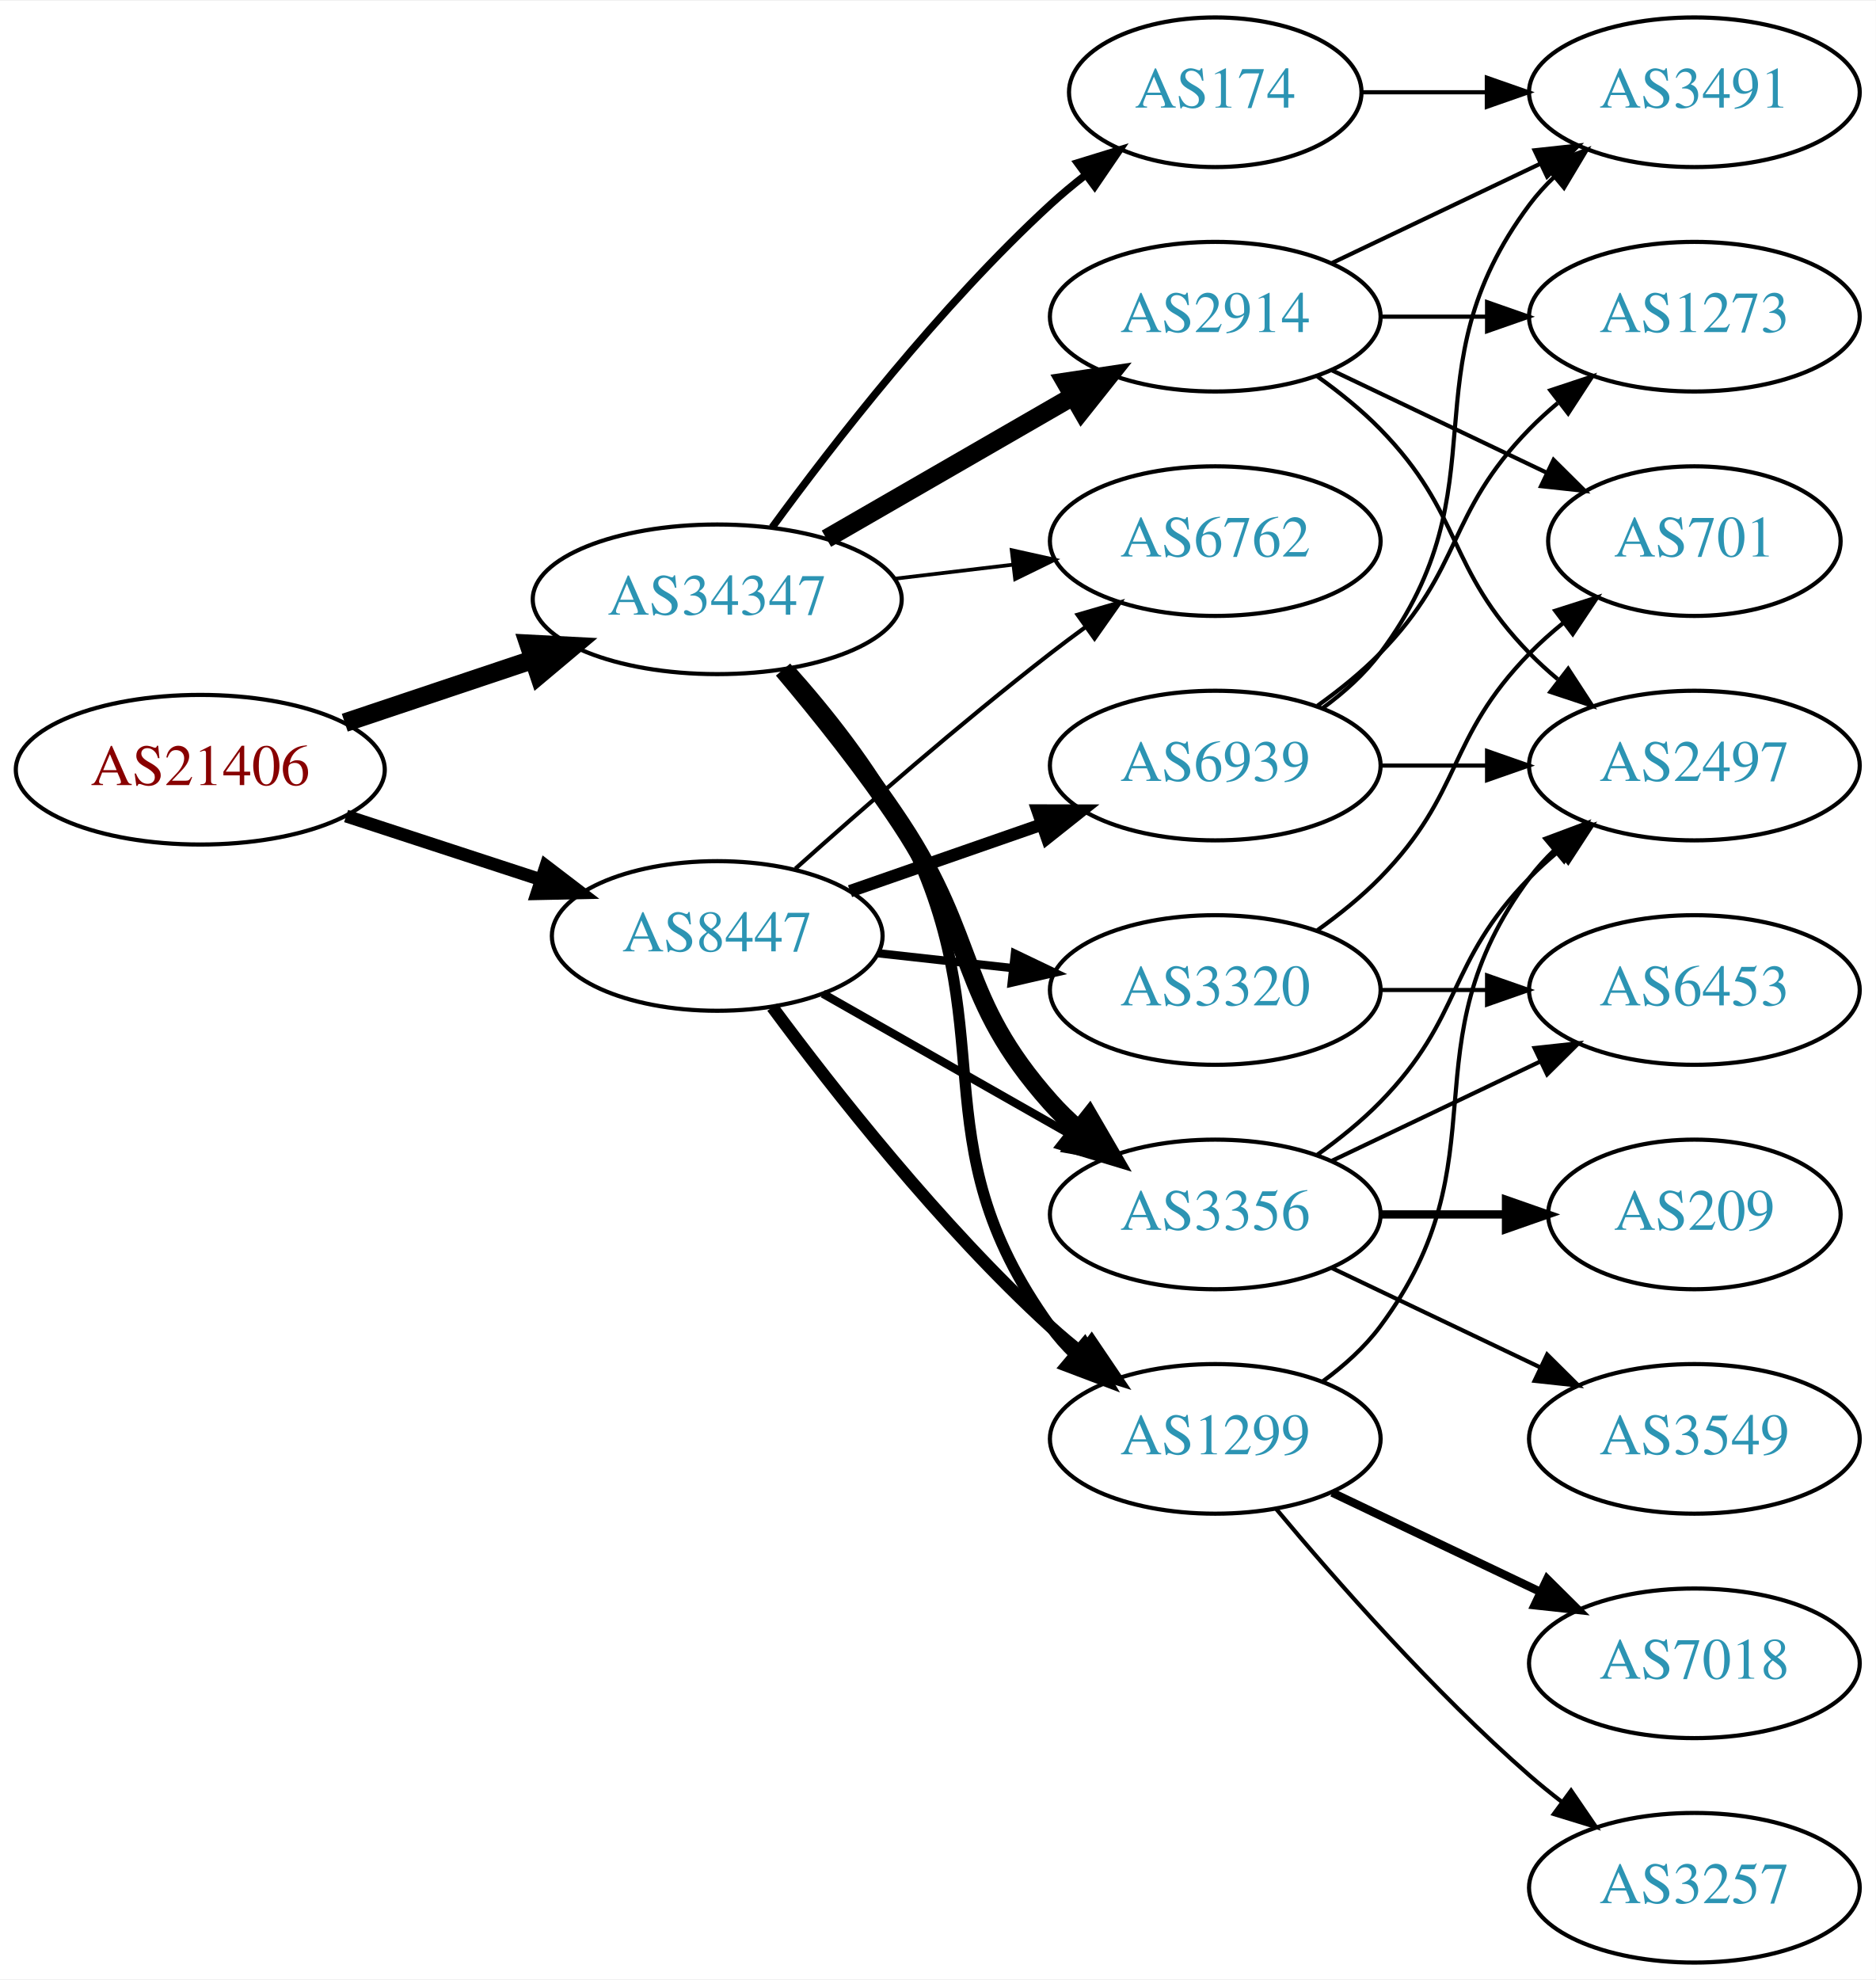
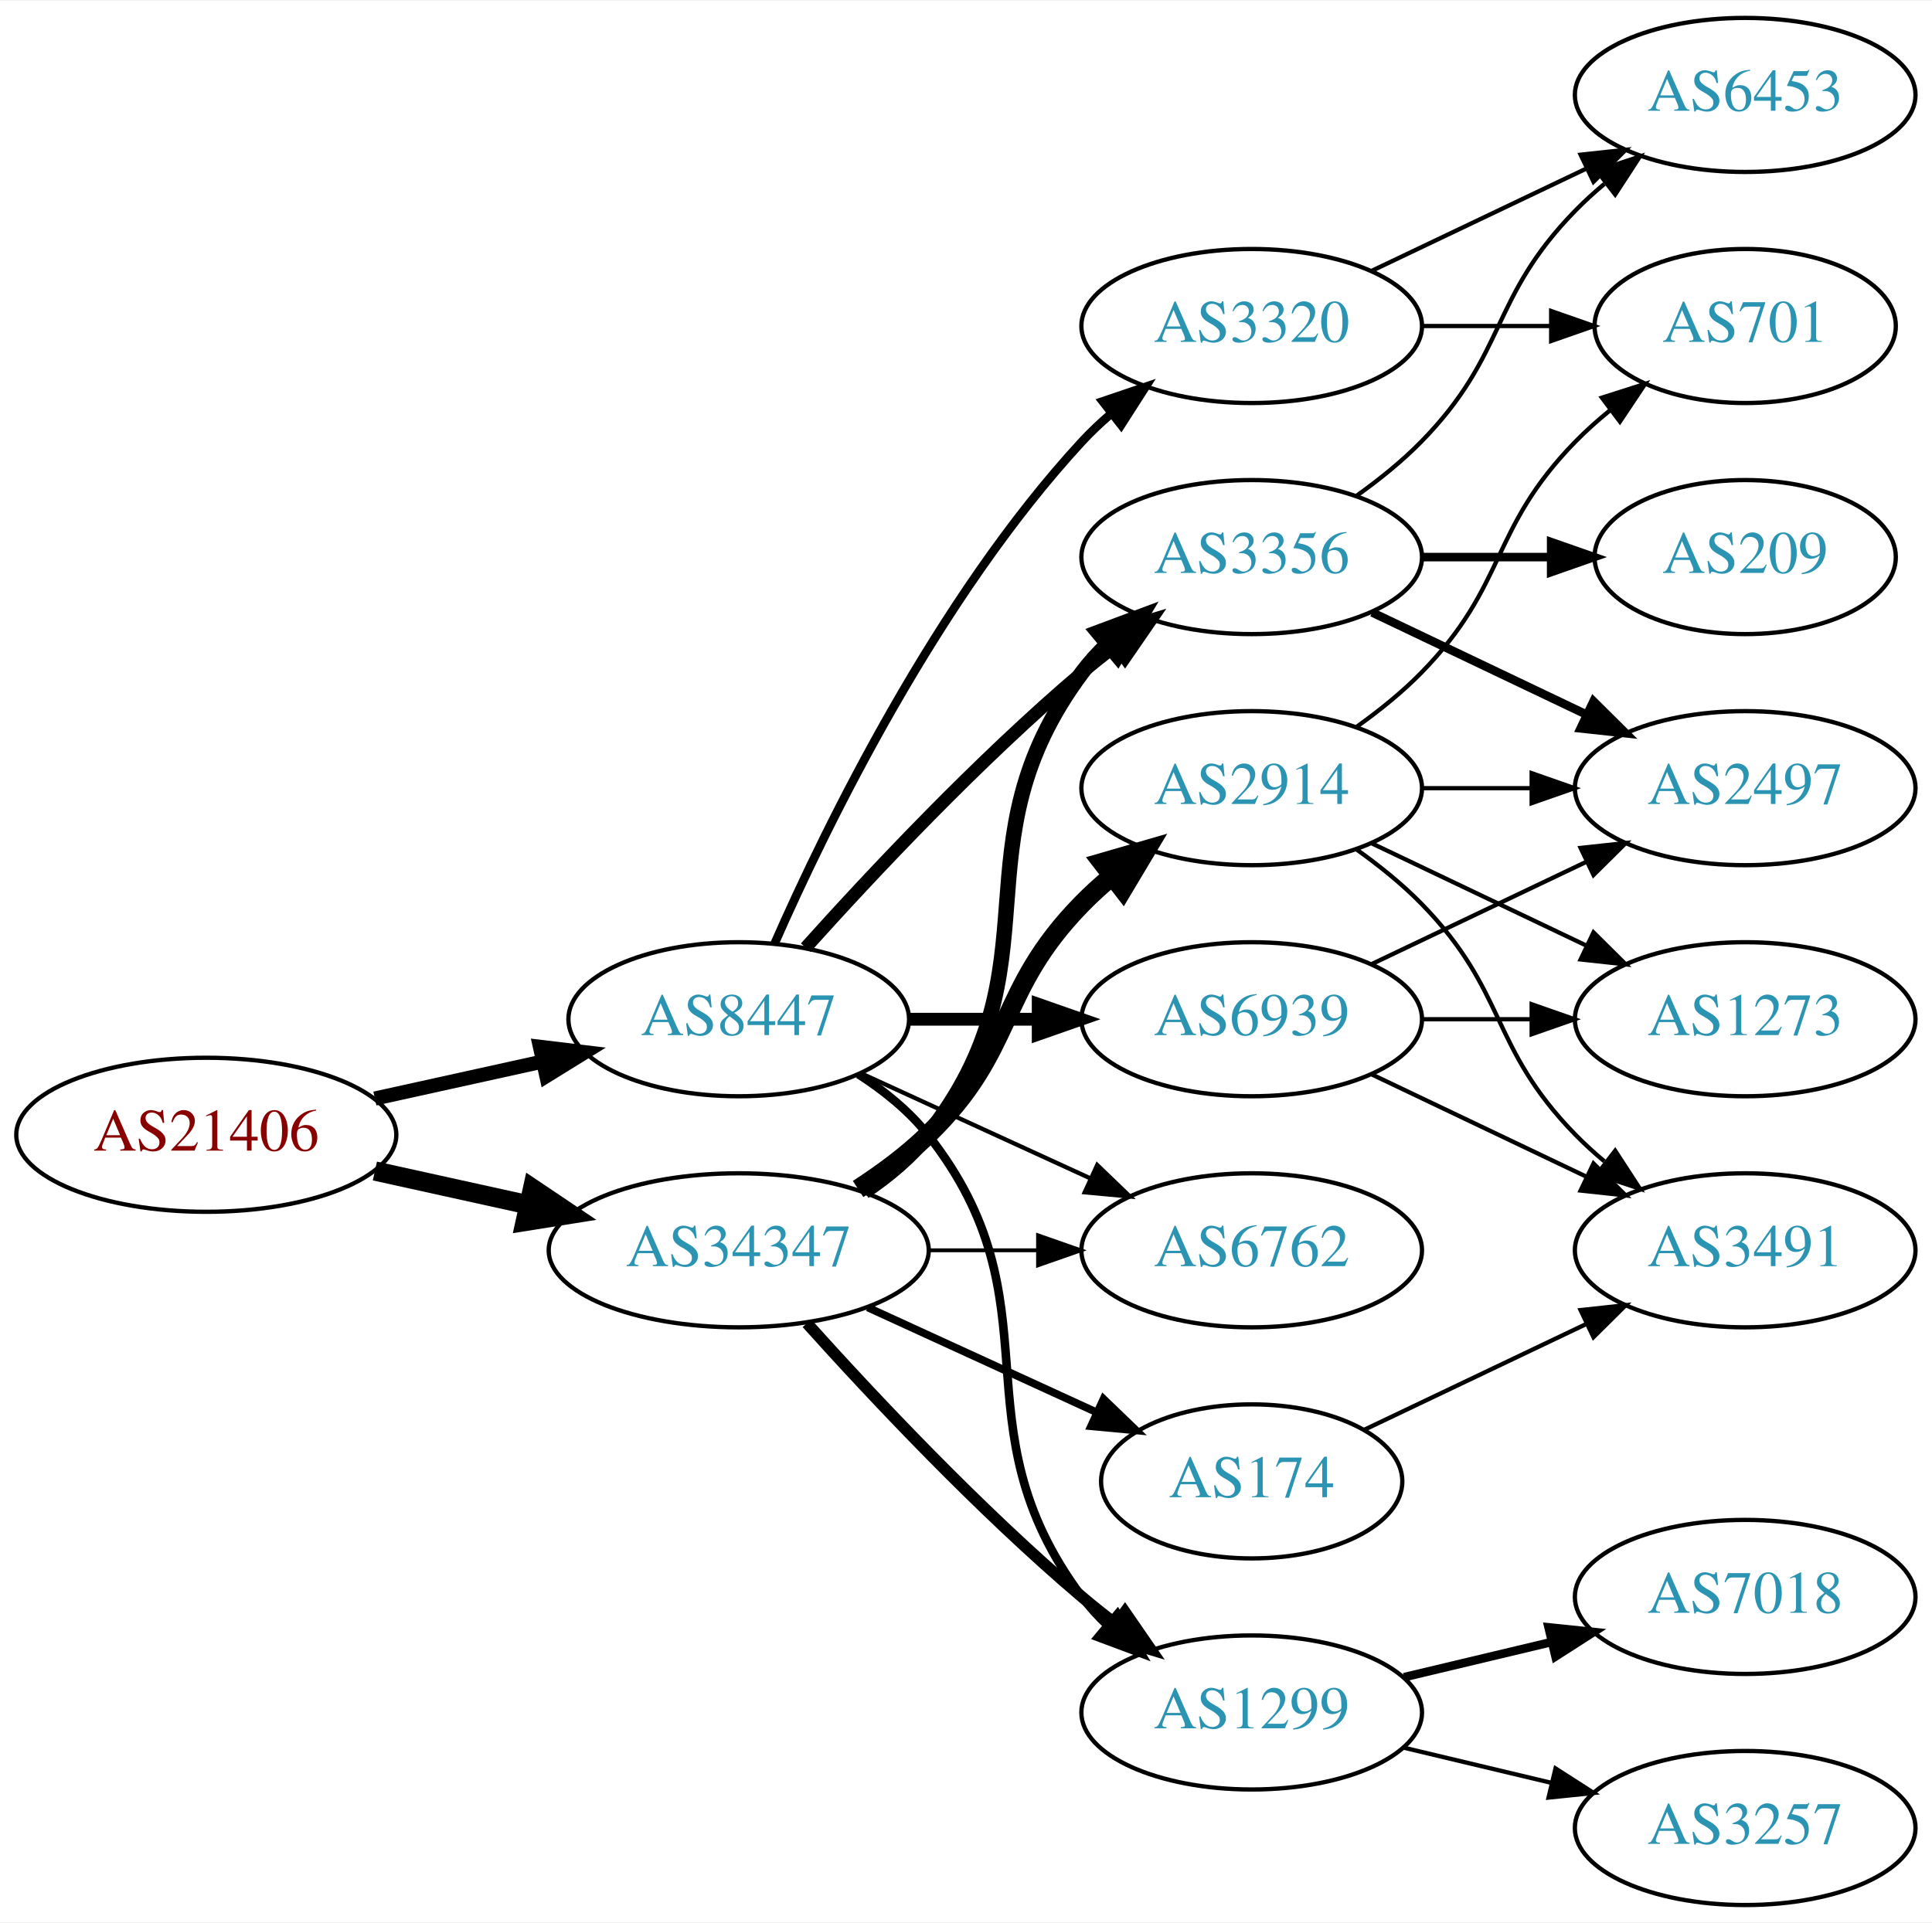
- <svg xmlns="http://www.w3.org/2000/svg" xmlns:xlink="http://www.w3.org/1999/xlink" width="451pt" height="476pt" viewBox="0.00 0.00 451.37 476.00">
-   <g id="graph0" class="graph" transform="scale(1 1) rotate(0) translate(4 472)">
-     <polygon fill="white" stroke="none" points="-4,4 -4,-472 447.37,-472 447.37,4 -4,4" />
+ <svg xmlns="http://www.w3.org/2000/svg" xmlns:xlink="http://www.w3.org/1999/xlink" width="451pt" height="449pt" viewBox="0.00 0.00 451.37 449.00">
+   <g id="graph0" class="graph" transform="scale(1 1) rotate(0) translate(4 445)">
+     <polygon fill="white" stroke="none" points="-4,4 -4,-445 447.37,-445 447.37,4 -4,4" />
    <g id="node1" class="node">
      <g id="a_node1">
        <a xlink:href="/asn/21406" xlink:title="AS21406 ~ D. Swarovski KG [AT]">
-           <ellipse fill="#ffffff" stroke="black" cx="44.196" cy="-287" rx="44.393" ry="18" />
-           <text text-anchor="middle" x="44.196" y="-283.3" font-family="Times,serif" font-size="14.00" fill="#880000">AS21406</text>
+           <ellipse fill="#ffffff" stroke="black" cx="44.196" cy="-180" rx="44.393" ry="18" />
+           <text text-anchor="middle" x="44.196" y="-176.3" font-family="Times,serif" font-size="14.00" fill="#880000">AS21406</text>
        </a>
      </g>
    </g>
    <g id="node2" class="node">
      <g id="a_node2">
        <a xlink:href="/asn/8447" xlink:title="AS8447 ~ A1 Telekom Austria AG [AT]">
-           <ellipse fill="#ffffff" stroke="black" cx="168.588" cy="-247" rx="39.794" ry="18" />
-           <text text-anchor="middle" x="168.588" y="-243.3" font-family="Times,serif" font-size="14.00" fill="#2c94b3">AS8447</text>
+           <ellipse fill="#ffffff" stroke="black" cx="168.588" cy="-207" rx="39.794" ry="18" />
+           <text text-anchor="middle" x="168.588" y="-203.3" font-family="Times,serif" font-size="14.00" fill="#2c94b3">AS8447</text>
        </a>
      </g>
    </g>
    <g id="edge1" class="edge">
-       <path fill="none" stroke="black" stroke-width="3.094" d="M79.289,-275.858C93.795,-271.117 110.846,-265.544 126.077,-260.567" />
-       <polygon fill="black" stroke="black" stroke-width="3.094" points="127.36,-263.83 135.778,-257.396 125.186,-257.176 127.36,-263.83" />
+       <path fill="none" stroke="black" stroke-width="3.3" d="M83.586,-188.469C95.977,-191.202 109.824,-194.257 122.644,-197.085" />
+       <polygon fill="black" stroke="black" stroke-width="3.3" points="122.14,-200.558 132.659,-199.295 123.648,-193.722 122.14,-200.558" />
    </g>
    <g id="node3" class="node">
      <g id="a_node3">
        <a xlink:href="/asn/34347" xlink:title="AS34347 ~ HALLAG Kommunal GmbH [AT]">
-           <ellipse fill="#ffffff" stroke="black" cx="168.588" cy="-328" rx="44.393" ry="18" />
-           <text text-anchor="middle" x="168.588" y="-324.3" font-family="Times,serif" font-size="14.00" fill="#2c94b3">AS34347</text>
+           <ellipse fill="#ffffff" stroke="black" cx="168.588" cy="-153" rx="44.393" ry="18" />
+           <text text-anchor="middle" x="168.588" y="-149.3" font-family="Times,serif" font-size="14.00" fill="#2c94b3">AS34347</text>
        </a>
      </g>
    </g>
    <g id="edge2" class="edge">
-       <path fill="none" stroke="black" stroke-width="4.5" d="M78.964,-298.312C93.01,-303.017 109.488,-308.537 124.399,-313.532" />
-       <polygon fill="black" stroke="black" stroke-width="4.5" points="123.197,-317.282 133.93,-316.725 125.699,-309.815 123.197,-317.282" />
+       <path fill="none" stroke="black" stroke-width="4.5" d="M83.586,-171.531C94.978,-169.018 107.6,-166.233 119.525,-163.603" />
+       <polygon fill="black" stroke="black" stroke-width="4.5" points="120.418,-167.438 129.335,-161.439 118.721,-159.748 120.418,-167.438" />
    </g>
    <g id="node4" class="node">
      <g id="a_node4">
-         <a xlink:href="/asn/1299" xlink:title="AS1299 ~ Telia Carrier [EU]">
-           <ellipse fill="#ffffff" stroke="black" cx="288.431" cy="-126" rx="39.794" ry="18" />
-           <text text-anchor="middle" x="288.431" y="-122.3" font-family="Times,serif" font-size="14.00" fill="#2c94b3">AS1299</text>
+         <a xlink:href="/asn/3356" xlink:title="AS3356 ~ Level 3 Parent, LLC [US]">
+           <ellipse fill="#ffffff" stroke="black" cx="288.431" cy="-315" rx="39.794" ry="18" />
+           <text text-anchor="middle" x="288.431" y="-311.3" font-family="Times,serif" font-size="14.00" fill="#2c94b3">AS3356</text>
        </a>
      </g>
    </g>
    <g id="edge3" class="edge">
-       <path fill="none" stroke="black" stroke-width="3" d="M181.846,-229.886C196.48,-210.106 222.316,-177.18 248.784,-153 251.201,-150.792 253.807,-148.615 256.482,-146.512" />
-       <polygon fill="black" stroke="black" stroke-width="3" points="258.665,-149.251 264.603,-140.476 254.489,-143.633 258.665,-149.251" />
+       <path fill="none" stroke="black" stroke-width="3" d="M184.234,-223.725C199.535,-240.765 224.632,-267.523 248.784,-288 251.281,-290.117 253.942,-292.232 256.653,-294.293" />
+       <polygon fill="black" stroke="black" stroke-width="3" points="254.69,-297.194 264.83,-300.266 258.819,-291.541 254.69,-297.194" />
    </g>
    <g id="node5" class="node">
      <g id="a_node5">
-         <a xlink:href="/asn/6939" xlink:title="AS6939 ~ Hurricane Electric LLC [US]">
-           <ellipse fill="#ffffff" stroke="black" cx="288.431" cy="-288" rx="39.794" ry="18" />
-           <text text-anchor="middle" x="288.431" y="-284.3" font-family="Times,serif" font-size="14.00" fill="#2c94b3">AS6939</text>
+         <a xlink:href="/asn/3320" xlink:title="AS3320 ~ DTAG [DE]">
+           <ellipse fill="#ffffff" stroke="black" cx="288.431" cy="-369" rx="39.794" ry="18" />
+           <text text-anchor="middle" x="288.431" y="-365.3" font-family="Times,serif" font-size="14.00" fill="#2c94b3">AS3320</text>
        </a>
      </g>
    </g>
    <g id="edge4" class="edge">
-       <path fill="none" stroke="black" stroke-width="3" d="M200.55,-257.772C214.647,-262.677 231.523,-268.548 246.636,-273.807" />
-       <polygon fill="black" stroke="black" stroke-width="3" points="245.672,-277.177 256.267,-277.157 247.972,-270.566 245.672,-277.177" />
+       <path fill="none" stroke="black" stroke-width="2" d="M177.004,-224.761C189.072,-252.183 215.044,-305.473 248.784,-342 250.815,-344.198 253.054,-346.319 255.4,-348.34" />
+       <polygon fill="black" stroke="black" stroke-width="2" points="253.612,-351.386 263.644,-354.794 257.927,-345.874 253.612,-351.386" />
    </g>
    <g id="node6" class="node">
      <g id="a_node6">
-         <a xlink:href="/asn/6762" xlink:title="AS6762 ~ TELECOM ITALIA SPARKLE S.p.A. [IT]">
-           <ellipse fill="#ffffff" stroke="black" cx="288.431" cy="-342" rx="39.794" ry="18" />
-           <text text-anchor="middle" x="288.431" y="-338.3" font-family="Times,serif" font-size="14.00" fill="#2c94b3">AS6762</text>
+         <a xlink:href="/asn/6939" xlink:title="AS6939 ~ Hurricane Electric LLC [US]">
+           <ellipse fill="#ffffff" stroke="black" cx="288.431" cy="-207" rx="39.794" ry="18" />
+           <text text-anchor="middle" x="288.431" y="-203.3" font-family="Times,serif" font-size="14.00" fill="#2c94b3">AS6939</text>
        </a>
      </g>
    </g>
    <g id="edge5" class="edge">
-       <path fill="none" stroke="black" d="M187.403,-263.191C203.179,-277.311 227.017,-298.119 248.784,-315 251.519,-317.121 254.404,-319.278 257.316,-321.401" />
-       <polygon fill="black" stroke="black" points="255.317,-324.274 265.49,-327.236 259.385,-318.577 255.317,-324.274" />
+       <path fill="none" stroke="black" stroke-width="3" d="M208.501,-207C218.054,-207 228.404,-207 238.367,-207" />
+       <polygon fill="black" stroke="black" stroke-width="3" points="238.559,-210.5 248.559,-207 238.559,-203.5 238.559,-210.5" />
    </g>
    <g id="node7" class="node">
      <g id="a_node7">
-         <a xlink:href="/asn/3356" xlink:title="AS3356 ~ Level 3 Parent, LLC [US]">
-           <ellipse fill="#ffffff" stroke="black" cx="288.431" cy="-180" rx="39.794" ry="18" />
-           <text text-anchor="middle" x="288.431" y="-176.3" font-family="Times,serif" font-size="14.00" fill="#2c94b3">AS3356</text>
+         <a xlink:href="/asn/6762" xlink:title="AS6762 ~ TELECOM ITALIA SPARKLE S.p.A. [IT]">
+           <ellipse fill="#ffffff" stroke="black" cx="288.431" cy="-153" rx="39.794" ry="18" />
+           <text text-anchor="middle" x="288.431" y="-149.3" font-family="Times,serif" font-size="14.00" fill="#2c94b3">AS6762</text>
        </a>
      </g>
    </g>
    <g id="edge6" class="edge">
-       <path fill="none" stroke="black" stroke-width="2" d="M194.005,-233.118C211.465,-223.191 235.165,-209.716 254.326,-198.822" />
-       <polygon fill="black" stroke="black" stroke-width="2" points="256.082,-201.85 263.045,-193.865 252.622,-195.765 256.082,-201.85" />
+       <path fill="none" stroke="black" d="M197.217,-194.339C213.174,-187.027 233.445,-177.739 250.727,-169.819" />
+       <polygon fill="black" stroke="black" points="252.342,-172.929 259.975,-165.581 249.426,-166.565 252.342,-172.929" />
    </g>
    <g id="node8" class="node">
      <g id="a_node8">
-         <a xlink:href="/asn/3320" xlink:title="AS3320 ~ DTAG [DE]">
-           <ellipse fill="#ffffff" stroke="black" cx="288.431" cy="-234" rx="39.794" ry="18" />
-           <text text-anchor="middle" x="288.431" y="-230.3" font-family="Times,serif" font-size="14.00" fill="#2c94b3">AS3320</text>
+         <a xlink:href="/asn/1299" xlink:title="AS1299 ~ Telia Carrier [EU]">
+           <ellipse fill="#ffffff" stroke="black" cx="288.431" cy="-45" rx="39.794" ry="18" />
+           <text text-anchor="middle" x="288.431" y="-41.3" font-family="Times,serif" font-size="14.00" fill="#2c94b3">AS1299</text>
        </a>
      </g>
    </g>
    <g id="edge7" class="edge">
-       <path fill="none" stroke="black" stroke-width="2" d="M207.198,-242.851C217.509,-241.713 228.827,-240.465 239.627,-239.274" />
-       <polygon fill="black" stroke="black" stroke-width="2" points="240.218,-242.73 249.774,-238.154 239.45,-235.772 240.218,-242.73" />
-     </g>
-     <g id="edge21" class="edge">
-       <path fill="none" stroke="black" stroke-width="2.7" d="M185.844,-311.212C194.863,-301.117 205.662,-287.617 212.784,-274 238.79,-224.283 215.952,-198.498 248.784,-153 250.491,-150.636 252.47,-148.406 254.614,-146.32" />
-       <polygon fill="black" stroke="black" stroke-width="2.7" points="256.977,-148.907 262.379,-139.793 252.472,-143.549 256.977,-148.907" />
-     </g>
-     <g id="edge24" class="edge">
-       <path fill="none" stroke="black" stroke-width="0.9" d="M211.135,-332.936C220.381,-334.034 230.254,-335.207 239.725,-336.332" />
-       <polygon fill="black" stroke="black" stroke-width="0.9" points="239.453,-339.825 249.797,-337.529 240.279,-332.874 239.453,-339.825" />
+       <path fill="none" stroke="black" stroke-width="2" d="M196.56,-194.145C202.548,-190.28 208.408,-185.559 212.784,-180 244.083,-140.246 218.513,-112.542 248.784,-72 250.529,-69.664 252.536,-67.455 254.7,-65.383" />
+       <polygon fill="black" stroke="black" stroke-width="2" points="257.059,-67.973 262.5,-58.882 252.577,-62.595 257.059,-67.973" />
+     </g>
+     <g id="edge20" class="edge">
+       <path fill="none" stroke="black" stroke-width="3.6" d="M197.904,-166.739C203.419,-170.433 208.736,-174.858 212.784,-180 244.083,-219.754 218.513,-247.458 248.784,-288 250.529,-290.336 252.536,-292.545 254.7,-294.617" />
+       <polygon fill="black" stroke="black" stroke-width="3.6" points="252.577,-297.405 262.5,-301.118 257.059,-292.027 252.577,-297.405" />
    </g>
    <g id="edge22" class="edge">
-       <path fill="none" stroke="black" stroke-width="4.5" d="M184.428,-311.096C193.176,-300.743 204.181,-287.021 212.784,-274 231.419,-245.796 226.317,-232.257 248.784,-207 250.773,-204.764 252.982,-202.616 255.308,-200.577" />
-       <polygon fill="black" stroke="black" stroke-width="4.5" points="258.112,-203.38 263.515,-194.09 253.228,-197.202 258.112,-203.38" />
+       <path fill="none" stroke="black" stroke-width="0.9" d="M212.799,-153C221.112,-153 229.875,-153 238.357,-153" />
+       <polygon fill="black" stroke="black" stroke-width="0.9" points="238.516,-156.5 248.516,-153 238.516,-149.5 238.516,-156.5" />
+     </g>
+     <g id="edge19" class="edge">
+       <path fill="none" stroke="black" stroke-width="2.7" d="M184.521,-135.956C199.847,-118.903 224.782,-92.35 248.784,-72 251.281,-69.883 253.942,-67.768 256.653,-65.707" />
+       <polygon fill="black" stroke="black" stroke-width="2.7" points="258.819,-68.459 264.83,-59.734 254.69,-62.806 258.819,-68.459" />
+     </g>
+     <g id="node17" class="node">
+       <g id="a_node17">
+         <a xlink:href="/asn/2914" xlink:title="AS2914 ~ NTT America, Inc. [US]">
+           <ellipse fill="#ffffff" stroke="black" cx="288.431" cy="-261" rx="39.794" ry="18" />
+           <text text-anchor="middle" x="288.431" y="-257.3" font-family="Times,serif" font-size="14.00" fill="#2c94b3">AS2914</text>
+         </a>
+       </g>
+     </g>
+     <g id="edge18" class="edge">
+       <path fill="none" stroke="black" stroke-width="4.5" d="M196.472,-167.329C202.196,-171.036 207.962,-175.318 212.784,-180 233.478,-200.094 228.612,-213.383 248.784,-234 250.877,-236.139 253.161,-238.218 255.537,-240.21" />
+       <polygon fill="black" stroke="black" stroke-width="4.5" points="253.513,-243.621 263.837,-246.611 258.323,-237.386 253.513,-243.621" />
    </g>
    <g id="node18" class="node">
      <g id="a_node18">
-         <a xlink:href="/asn/2914" xlink:title="AS2914 ~ NTT America, Inc. [US]">
-           <ellipse fill="#ffffff" stroke="black" cx="288.431" cy="-396" rx="39.794" ry="18" />
-           <text text-anchor="middle" x="288.431" y="-392.3" font-family="Times,serif" font-size="14.00" fill="#2c94b3">AS2914</text>
-         </a>
-       </g>
-     </g>
-     <g id="edge20" class="edge">
-       <path fill="none" stroke="black" stroke-width="4.5" d="M194.868,-342.588C212.188,-352.582 235.339,-365.941 254.155,-376.799" />
-       <polygon fill="black" stroke="black" stroke-width="4.5" points="252.37,-380.314 262.999,-381.902 256.306,-373.493 252.37,-380.314" />
-     </g>
-     <g id="node19" class="node">
-       <g id="a_node19">
        <a xlink:href="/asn/174" xlink:title="AS174 ~ Cogent Communications [US]">
-           <ellipse fill="#ffffff" stroke="black" cx="288.431" cy="-450" rx="35.194" ry="18" />
-           <text text-anchor="middle" x="288.431" y="-446.3" font-family="Times,serif" font-size="14.00" fill="#2c94b3">AS174</text>
-         </a>
-       </g>
-     </g>
-     <g id="edge23" class="edge">
-       <path fill="none" stroke="black" stroke-width="1.8" d="M181.81,-345.31C196.411,-365.312 222.214,-398.6 248.784,-423 251.395,-425.398 254.229,-427.757 257.136,-430.022" />
-       <polygon fill="black" stroke="black" stroke-width="1.8" points="255.268,-432.994 265.394,-436.111 259.422,-427.36 255.268,-432.994" />
+           <ellipse fill="#ffffff" stroke="black" cx="288.431" cy="-99" rx="35.194" ry="18" />
+           <text text-anchor="middle" x="288.431" y="-95.3" font-family="Times,serif" font-size="14.00" fill="#2c94b3">AS174</text>
+         </a>
+       </g>
+     </g>
+     <g id="edge21" class="edge">
+       <path fill="none" stroke="black" stroke-width="1.8" d="M198.718,-139.652C214.935,-132.22 235.238,-122.917 252.327,-115.086" />
+       <polygon fill="black" stroke="black" stroke-width="1.8" points="253.811,-118.256 261.444,-110.908 250.895,-111.892 253.811,-118.256" />
    </g>
    <g id="node9" class="node">
      <g id="a_node9">
+         <a xlink:href="/asn/209" xlink:title="AS209 ~ CenturyLink Communications, LLC [US]">
+           <ellipse fill="#ffffff" stroke="black" cx="403.724" cy="-315" rx="35.194" ry="18" />
+           <text text-anchor="middle" x="403.724" y="-311.3" font-family="Times,serif" font-size="14.00" fill="#2c94b3">AS209</text>
+         </a>
+       </g>
+     </g>
+     <g id="edge8" class="edge">
+       <path fill="none" stroke="black" stroke-width="2" d="M328.103,-315C337.808,-315 348.299,-315 358.262,-315" />
+       <polygon fill="black" stroke="black" stroke-width="2" points="358.398,-318.5 368.398,-315 358.398,-311.5 358.398,-318.5" />
+     </g>
+     <g id="node10" class="node">
+       <g id="a_node10">
        <a xlink:href="/asn/2497" xlink:title="AS2497 ~ Internet Initiative Japan Inc. [JP]">
-           <ellipse fill="#ffffff" stroke="black" cx="403.724" cy="-288" rx="39.794" ry="18" />
-           <text text-anchor="middle" x="403.724" y="-284.3" font-family="Times,serif" font-size="14.00" fill="#2c94b3">AS2497</text>
-         </a>
-       </g>
-     </g>
-     <g id="edge11" class="edge">
-       <path fill="none" stroke="black" d="M314.362,-139.882C319.438,-143.611 324.356,-148.016 328.077,-153 358.349,-193.542 333.806,-220.458 364.077,-261 365.822,-263.336 367.829,-265.545 369.992,-267.617" />
-       <polygon fill="black" stroke="black" points="367.87,-270.405 377.793,-274.118 372.352,-265.027 367.87,-270.405" />
+           <ellipse fill="#ffffff" stroke="black" cx="403.724" cy="-261" rx="39.794" ry="18" />
+           <text text-anchor="middle" x="403.724" y="-257.3" font-family="Times,serif" font-size="14.00" fill="#2c94b3">AS2497</text>
+         </a>
+       </g>
+     </g>
+     <g id="edge9" class="edge">
+       <path fill="none" stroke="black" stroke-width="2" d="M316.567,-302.066C331.561,-294.919 350.382,-285.948 366.605,-278.215" />
+       <polygon fill="black" stroke="black" stroke-width="2" points="368.288,-281.291 375.809,-273.829 365.276,-274.972 368.288,-281.291" />
+     </g>
+     <g id="node11" class="node">
+       <g id="a_node11">
+         <a xlink:href="/asn/6453" xlink:title="AS6453 ~ TATA COMMUNICATIONS (AMERICA) INC [US]">
+           <ellipse fill="#ffffff" stroke="black" cx="403.724" cy="-423" rx="39.794" ry="18" />
+           <text text-anchor="middle" x="403.724" y="-419.3" font-family="Times,serif" font-size="14.00" fill="#2c94b3">AS6453</text>
+         </a>
+       </g>
+     </g>
+     <g id="edge10" class="edge">
+       <path fill="none" stroke="black" d="M313.025,-329.389C318.281,-333.148 323.613,-337.437 328.077,-342 348.25,-362.617 343.905,-375.383 364.077,-396 366.17,-398.139 368.453,-400.218 370.83,-402.21" />
+       <polygon fill="black" stroke="black" points="369.074,-405.275 379.13,-408.611 373.349,-399.732 369.074,-405.275" />
+     </g>
+     <g id="edge12" class="edge">
+       <path fill="none" stroke="black" d="M316.567,-381.934C331.561,-389.081 350.382,-398.052 366.605,-405.785" />
+       <polygon fill="black" stroke="black" points="365.276,-409.028 375.809,-410.171 368.288,-402.709 365.276,-409.028" />
    </g>
    <g id="node12" class="node">
      <g id="a_node12">
+         <a xlink:href="/asn/701" xlink:title="AS701 ~ UUNET [US]">
+           <ellipse fill="#ffffff" stroke="black" cx="403.724" cy="-369" rx="35.194" ry="18" />
+           <text text-anchor="middle" x="403.724" y="-365.3" font-family="Times,serif" font-size="14.00" fill="#2c94b3">AS701</text>
+         </a>
+       </g>
+     </g>
+     <g id="edge11" class="edge">
+       <path fill="none" stroke="black" d="M328.103,-369C337.808,-369 348.299,-369 358.262,-369" />
+       <polygon fill="black" stroke="black" points="358.398,-372.5 368.398,-369 358.398,-365.5 358.398,-372.5" />
+     </g>
+     <g id="edge15" class="edge">
+       <path fill="none" stroke="black" d="M316.567,-219.934C331.561,-227.081 350.382,-236.052 366.605,-243.785" />
+       <polygon fill="black" stroke="black" points="365.276,-247.028 375.809,-248.171 368.288,-240.709 365.276,-247.028" />
+     </g>
+     <g id="node13" class="node">
+       <g id="a_node13">
+         <a xlink:href="/asn/1273" xlink:title="AS1273 ~ Vodafone Group PLC [EU]">
+           <ellipse fill="#ffffff" stroke="black" cx="403.724" cy="-207" rx="39.794" ry="18" />
+           <text text-anchor="middle" x="403.724" y="-203.3" font-family="Times,serif" font-size="14.00" fill="#2c94b3">AS1273</text>
+         </a>
+       </g>
+     </g>
+     <g id="edge13" class="edge">
+       <path fill="none" stroke="black" d="M328.103,-207C336.306,-207 345.07,-207 353.602,-207" />
+       <polygon fill="black" stroke="black" points="353.841,-210.5 363.841,-207 353.841,-203.5 353.841,-210.5" />
+     </g>
+     <g id="node14" class="node">
+       <g id="a_node14">
+         <a xlink:href="/asn/3491" xlink:title="AS3491 ~ PCCW Global, Inc. [US]">
+           <ellipse fill="#ffffff" stroke="black" cx="403.724" cy="-153" rx="39.794" ry="18" />
+           <text text-anchor="middle" x="403.724" y="-149.3" font-family="Times,serif" font-size="14.00" fill="#2c94b3">AS3491</text>
+         </a>
+       </g>
+     </g>
+     <g id="edge14" class="edge">
+       <path fill="none" stroke="black" d="M316.567,-194.066C331.561,-186.919 350.382,-177.948 366.605,-170.215" />
+       <polygon fill="black" stroke="black" points="368.288,-173.291 375.809,-165.829 365.276,-166.972 368.288,-173.291" />
+     </g>
+     <g id="node15" class="node">
+       <g id="a_node15">
        <a xlink:href="/asn/7018" xlink:title="AS7018 ~ AT&amp;T Services, Inc. [US]">
          <ellipse fill="#ffffff" stroke="black" cx="403.724" cy="-72" rx="39.794" ry="18" />
          <text text-anchor="middle" x="403.724" y="-68.3" font-family="Times,serif" font-size="14.00" fill="#2c94b3">AS7018</text>
        </a>
      </g>
    </g>
-     <g id="edge12" class="edge">
-       <path fill="none" stroke="black" stroke-width="2" d="M316.567,-113.066C331.561,-105.919 350.382,-96.948 366.605,-89.215" />
-       <polygon fill="black" stroke="black" stroke-width="2" points="368.288,-92.291 375.809,-84.829 365.276,-85.972 368.288,-92.291" />
-     </g>
-     <g id="node13" class="node">
-       <g id="a_node13">
+     <g id="edge16" class="edge">
+       <path fill="none" stroke="black" stroke-width="2" d="M324.038,-53.248C334.909,-55.838 347.064,-58.735 358.506,-61.462" />
+       <polygon fill="black" stroke="black" stroke-width="2" points="357.789,-64.889 368.328,-63.803 359.412,-58.08 357.789,-64.889" />
+     </g>
+     <g id="node16" class="node">
+       <g id="a_node16">
        <a xlink:href="/asn/3257" xlink:title="AS3257 ~ GTT [DE]">
          <ellipse fill="#ffffff" stroke="black" cx="403.724" cy="-18" rx="39.794" ry="18" />
          <text text-anchor="middle" x="403.724" y="-14.3" font-family="Times,serif" font-size="14.00" fill="#2c94b3">AS3257</text>
        </a>
      </g>
    </g>
-     <g id="edge13" class="edge">
-       <path fill="none" stroke="black" d="M303.061,-109.183C317.343,-92.071 340.89,-65.255 364.077,-45 366.543,-42.846 369.182,-40.706 371.879,-38.628" />
-       <polygon fill="black" stroke="black" points="374.052,-41.375 380.033,-32.63 369.904,-35.736 374.052,-41.375" />
-     </g>
-     <g id="edge8" class="edge">
-       <path fill="none" stroke="black" d="M328.103,-288C336.306,-288 345.07,-288 353.602,-288" />
-       <polygon fill="black" stroke="black" points="353.841,-291.5 363.841,-288 353.841,-284.5 353.841,-291.5" />
-     </g>
-     <g id="node10" class="node">
-       <g id="a_node10">
-         <a xlink:href="/asn/1273" xlink:title="AS1273 ~ Vodafone Group PLC [EU]">
-           <ellipse fill="#ffffff" stroke="black" cx="403.724" cy="-396" rx="39.794" ry="18" />
-           <text text-anchor="middle" x="403.724" y="-392.3" font-family="Times,serif" font-size="14.00" fill="#2c94b3">AS1273</text>
-         </a>
-       </g>
-     </g>
-     <g id="edge9" class="edge">
-       <path fill="none" stroke="black" d="M313.025,-302.389C318.281,-306.148 323.613,-310.437 328.077,-315 348.25,-335.617 343.905,-348.383 364.077,-369 366.17,-371.139 368.453,-373.218 370.83,-375.21" />
-       <polygon fill="black" stroke="black" points="369.074,-378.275 379.13,-381.611 373.349,-372.732 369.074,-378.275" />
-     </g>
-     <g id="node11" class="node">
-       <g id="a_node11">
-         <a xlink:href="/asn/3491" xlink:title="AS3491 ~ PCCW Global, Inc. [US]">
-           <ellipse fill="#ffffff" stroke="black" cx="403.724" cy="-450" rx="39.794" ry="18" />
-           <text text-anchor="middle" x="403.724" y="-446.3" font-family="Times,serif" font-size="14.00" fill="#2c94b3">AS3491</text>
-         </a>
-       </g>
-     </g>
-     <g id="edge10" class="edge">
-       <path fill="none" stroke="black" d="M314.362,-301.882C319.438,-305.611 324.356,-310.016 328.077,-315 358.349,-355.542 333.806,-382.458 364.077,-423 365.822,-425.336 367.829,-427.545 369.992,-429.617" />
-       <polygon fill="black" stroke="black" points="367.87,-432.405 377.793,-436.118 372.352,-427.027 367.87,-432.405" />
-     </g>
    <g id="edge17" class="edge">
-       <path fill="none" stroke="black" d="M313.025,-194.389C318.281,-198.148 323.613,-202.437 328.077,-207 348.25,-227.617 343.905,-240.383 364.077,-261 366.17,-263.139 368.453,-265.218 370.83,-267.21" />
-       <polygon fill="black" stroke="black" points="369.074,-270.275 379.13,-273.611 373.349,-264.732 369.074,-270.275" />
-     </g>
-     <g id="node14" class="node">
-       <g id="a_node14">
-         <a xlink:href="/asn/6453" xlink:title="AS6453 ~ TATA COMMUNICATIONS (AMERICA) INC [US]">
-           <ellipse fill="#ffffff" stroke="black" cx="403.724" cy="-234" rx="39.794" ry="18" />
-           <text text-anchor="middle" x="403.724" y="-230.3" font-family="Times,serif" font-size="14.00" fill="#2c94b3">AS6453</text>
-         </a>
-       </g>
-     </g>
-     <g id="edge18" class="edge">
-       <path fill="none" stroke="black" d="M316.567,-192.934C331.561,-200.081 350.382,-209.052 366.605,-216.785" />
-       <polygon fill="black" stroke="black" points="365.276,-220.028 375.809,-221.171 368.288,-213.709 365.276,-220.028" />
-     </g>
-     <g id="node16" class="node">
-       <g id="a_node16">
-         <a xlink:href="/asn/209" xlink:title="AS209 ~ CenturyLink Communications, LLC [US]">
-           <ellipse fill="#ffffff" stroke="black" cx="403.724" cy="-180" rx="35.194" ry="18" />
-           <text text-anchor="middle" x="403.724" y="-176.3" font-family="Times,serif" font-size="14.00" fill="#2c94b3">AS209</text>
-         </a>
-       </g>
-     </g>
-     <g id="edge16" class="edge">
-       <path fill="none" stroke="black" stroke-width="2" d="M328.103,-180C337.808,-180 348.299,-180 358.262,-180" />
-       <polygon fill="black" stroke="black" stroke-width="2" points="358.398,-183.5 368.398,-180 358.398,-176.5 358.398,-183.5" />
-     </g>
-     <g id="node17" class="node">
-       <g id="a_node17">
-         <a xlink:href="/asn/3549" xlink:title="AS3549 ~ Level 3 Parent, LLC [US]">
-           <ellipse fill="#ffffff" stroke="black" cx="403.724" cy="-126" rx="39.794" ry="18" />
-           <text text-anchor="middle" x="403.724" y="-122.3" font-family="Times,serif" font-size="14.00" fill="#2c94b3">AS3549</text>
-         </a>
-       </g>
-     </g>
-     <g id="edge19" class="edge">
-       <path fill="none" stroke="black" d="M316.567,-167.066C331.561,-159.919 350.382,-150.948 366.605,-143.215" />
-       <polygon fill="black" stroke="black" points="368.288,-146.291 375.809,-138.829 365.276,-139.972 368.288,-146.291" />
-     </g>
-     <g id="edge14" class="edge">
-       <path fill="none" stroke="black" d="M328.103,-234C336.306,-234 345.07,-234 353.602,-234" />
-       <polygon fill="black" stroke="black" points="353.841,-237.5 363.841,-234 353.841,-230.5 353.841,-237.5" />
-     </g>
-     <g id="node15" class="node">
-       <g id="a_node15">
-         <a xlink:href="/asn/701" xlink:title="AS701 ~ UUNET [US]">
-           <ellipse fill="#ffffff" stroke="black" cx="403.724" cy="-342" rx="35.194" ry="18" />
-           <text text-anchor="middle" x="403.724" y="-338.3" font-family="Times,serif" font-size="14.00" fill="#2c94b3">AS701</text>
-         </a>
-       </g>
-     </g>
-     <g id="edge15" class="edge">
-       <path fill="none" stroke="black" d="M313.025,-248.389C318.281,-252.148 323.613,-256.437 328.077,-261 348.25,-281.617 343.905,-294.383 364.077,-315 366.556,-317.534 369.303,-319.983 372.156,-322.304" />
-       <polygon fill="black" stroke="black" points="370.247,-325.248 380.341,-328.468 374.458,-319.657 370.247,-325.248" />
+       <path fill="none" stroke="black" d="M324.038,-36.752C334.909,-34.162 347.064,-31.265 358.506,-28.538" />
+       <polygon fill="black" stroke="black" points="359.412,-31.92 368.328,-26.197 357.789,-25.111 359.412,-31.92" />
+     </g>
+     <g id="edge23" class="edge">
+       <path fill="none" stroke="black" d="M328.103,-261C336.306,-261 345.07,-261 353.602,-261" />
+       <polygon fill="black" stroke="black" points="353.841,-264.5 363.841,-261 353.841,-257.5 353.841,-264.5" />
+     </g>
+     <g id="edge25" class="edge">
+       <path fill="none" stroke="black" d="M313.025,-275.389C318.281,-279.148 323.613,-283.437 328.077,-288 348.25,-308.617 343.905,-321.383 364.077,-342 366.556,-344.534 369.303,-346.983 372.156,-349.304" />
+       <polygon fill="black" stroke="black" points="370.247,-352.248 380.341,-355.468 374.458,-346.657 370.247,-352.248" />
+     </g>
+     <g id="edge26" class="edge">
+       <path fill="none" stroke="black" d="M316.567,-248.066C331.561,-240.919 350.382,-231.948 366.605,-224.215" />
+       <polygon fill="black" stroke="black" points="368.288,-227.291 375.809,-219.829 365.276,-220.972 368.288,-227.291" />
+     </g>
+     <g id="edge24" class="edge">
+       <path fill="none" stroke="black" d="M313.025,-246.611C318.281,-242.852 323.613,-238.563 328.077,-234 348.25,-213.383 343.905,-200.617 364.077,-180 366.17,-177.861 368.453,-175.782 370.83,-173.79" />
+       <polygon fill="black" stroke="black" points="373.349,-176.268 379.13,-167.389 369.074,-170.725 373.349,-176.268" />
    </g>
    <g id="edge27" class="edge">
-       <path fill="none" stroke="black" d="M313.025,-381.611C318.281,-377.852 323.613,-373.563 328.077,-369 348.25,-348.383 343.905,-335.617 364.077,-315 366.17,-312.861 368.453,-310.782 370.83,-308.79" />
-       <polygon fill="black" stroke="black" points="373.349,-311.268 379.13,-302.389 369.074,-305.725 373.349,-311.268" />
-     </g>
-     <g id="edge29" class="edge">
-       <path fill="none" stroke="black" d="M328.103,-396C336.306,-396 345.07,-396 353.602,-396" />
-       <polygon fill="black" stroke="black" points="353.841,-399.5 363.841,-396 353.841,-392.5 353.841,-399.5" />
-     </g>
-     <g id="edge28" class="edge">
-       <path fill="none" stroke="black" d="M316.567,-408.934C331.561,-416.081 350.382,-425.052 366.605,-432.785" />
-       <polygon fill="black" stroke="black" points="365.276,-436.028 375.809,-437.171 368.288,-429.709 365.276,-436.028" />
-     </g>
-     <g id="edge26" class="edge">
-       <path fill="none" stroke="black" d="M316.567,-383.066C331.999,-375.71 351.485,-366.423 368.02,-358.541" />
-       <polygon fill="black" stroke="black" points="369.84,-361.551 377.361,-354.089 366.828,-355.232 369.84,-361.551" />
-     </g>
-     <g id="edge25" class="edge">
-       <path fill="none" stroke="black" d="M323.73,-450C333.107,-450 343.457,-450 353.492,-450" />
-       <polygon fill="black" stroke="black" points="353.781,-453.5 363.781,-450 353.781,-446.5 353.781,-453.5" />
+       <path fill="none" stroke="black" d="M314.856,-111.119C330.159,-118.413 349.882,-127.814 366.764,-135.86" />
+       <polygon fill="black" stroke="black" points="365.271,-139.026 375.804,-140.169 368.283,-132.707 365.271,-139.026" />
    </g>
  </g>
</svg>
